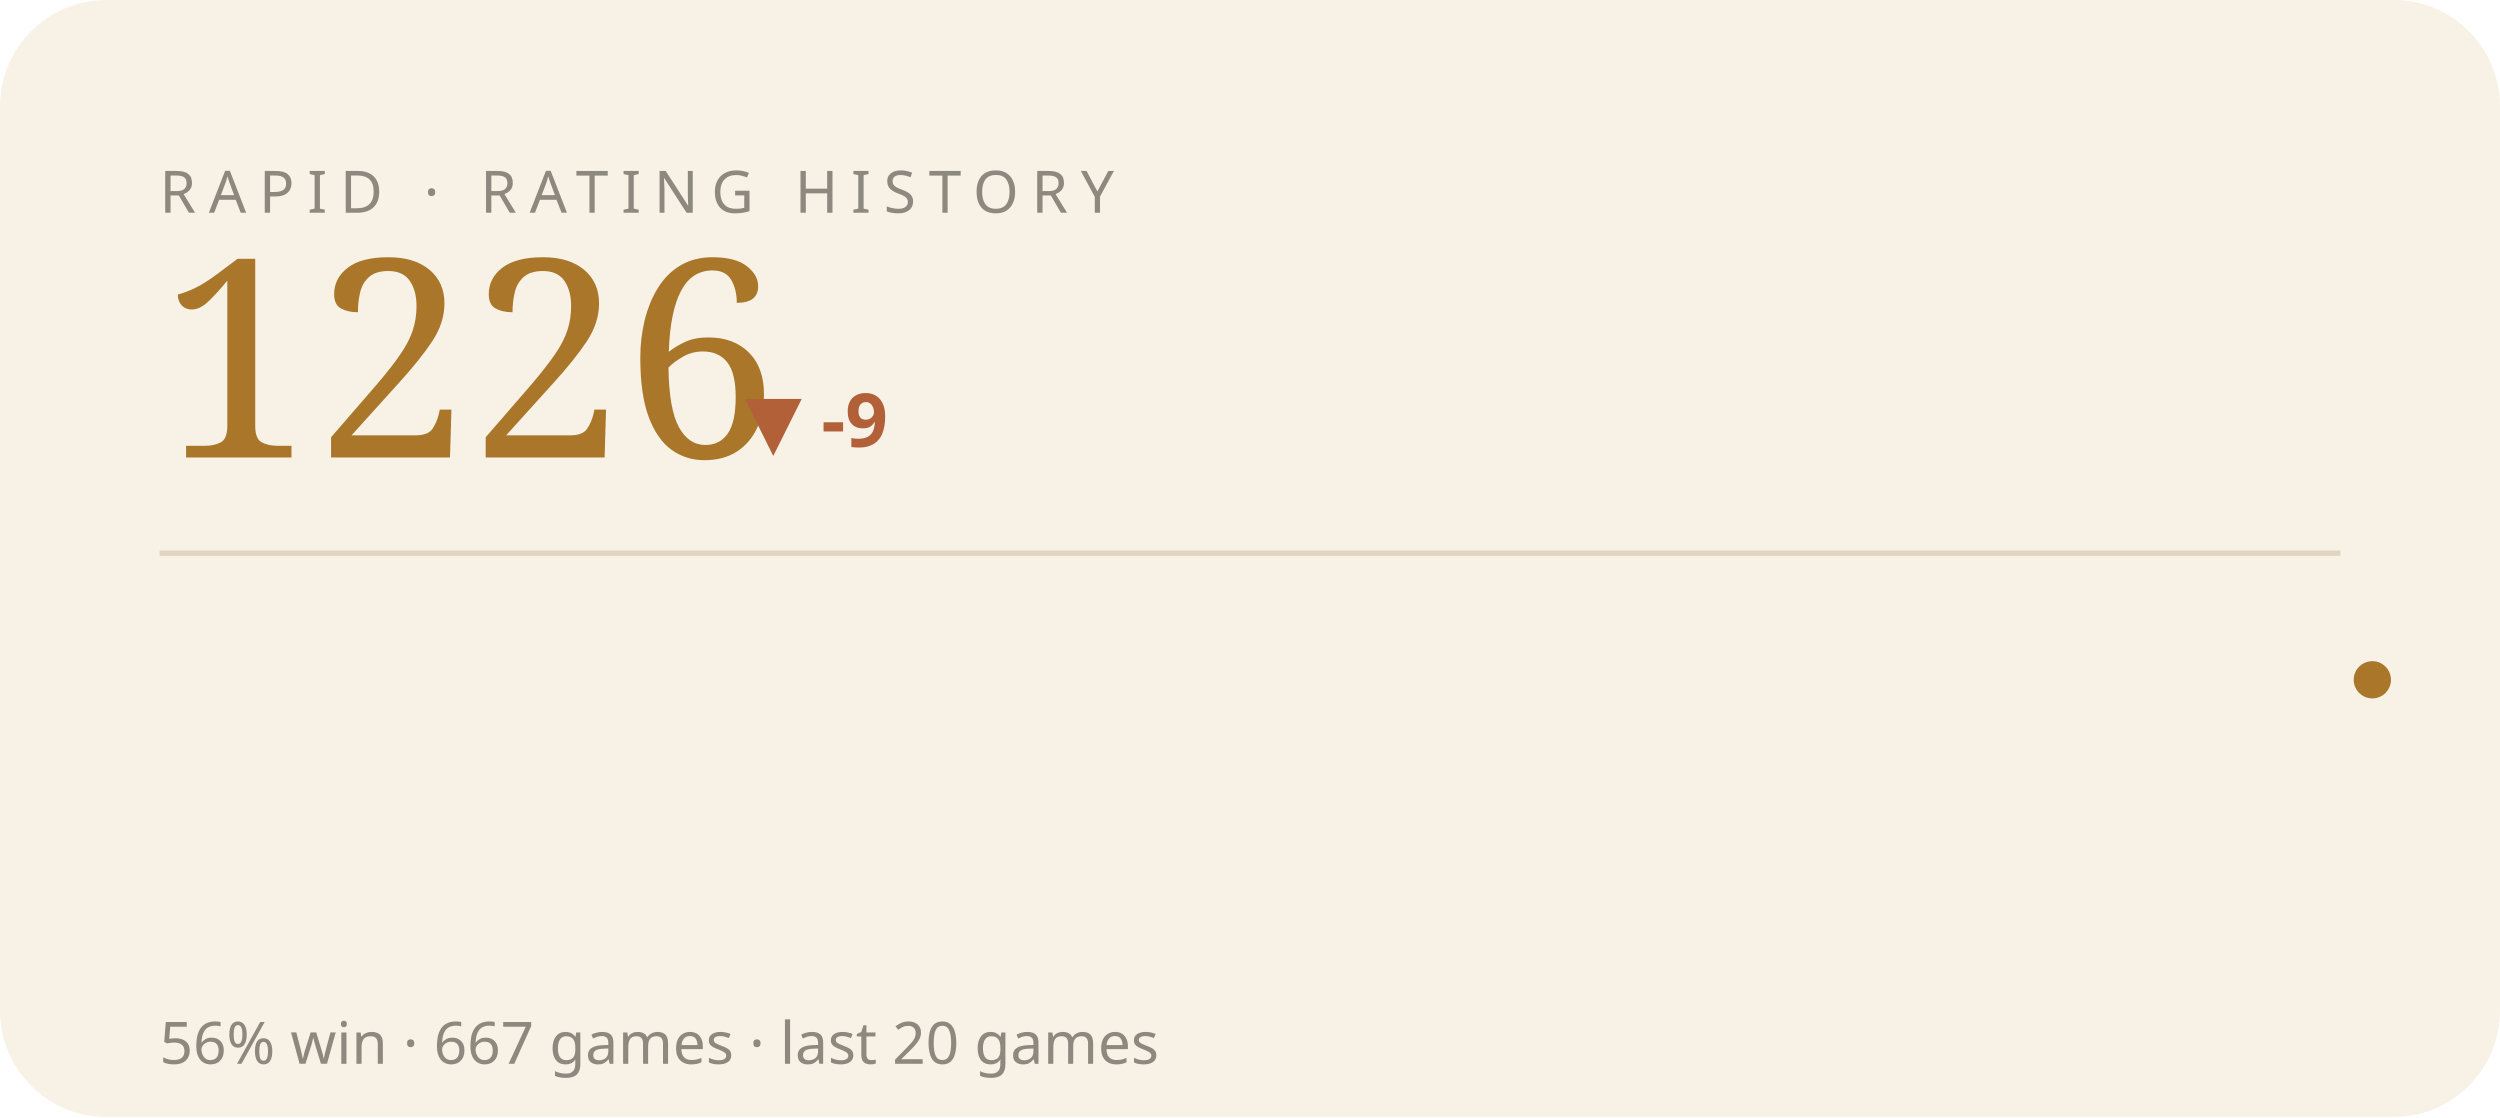
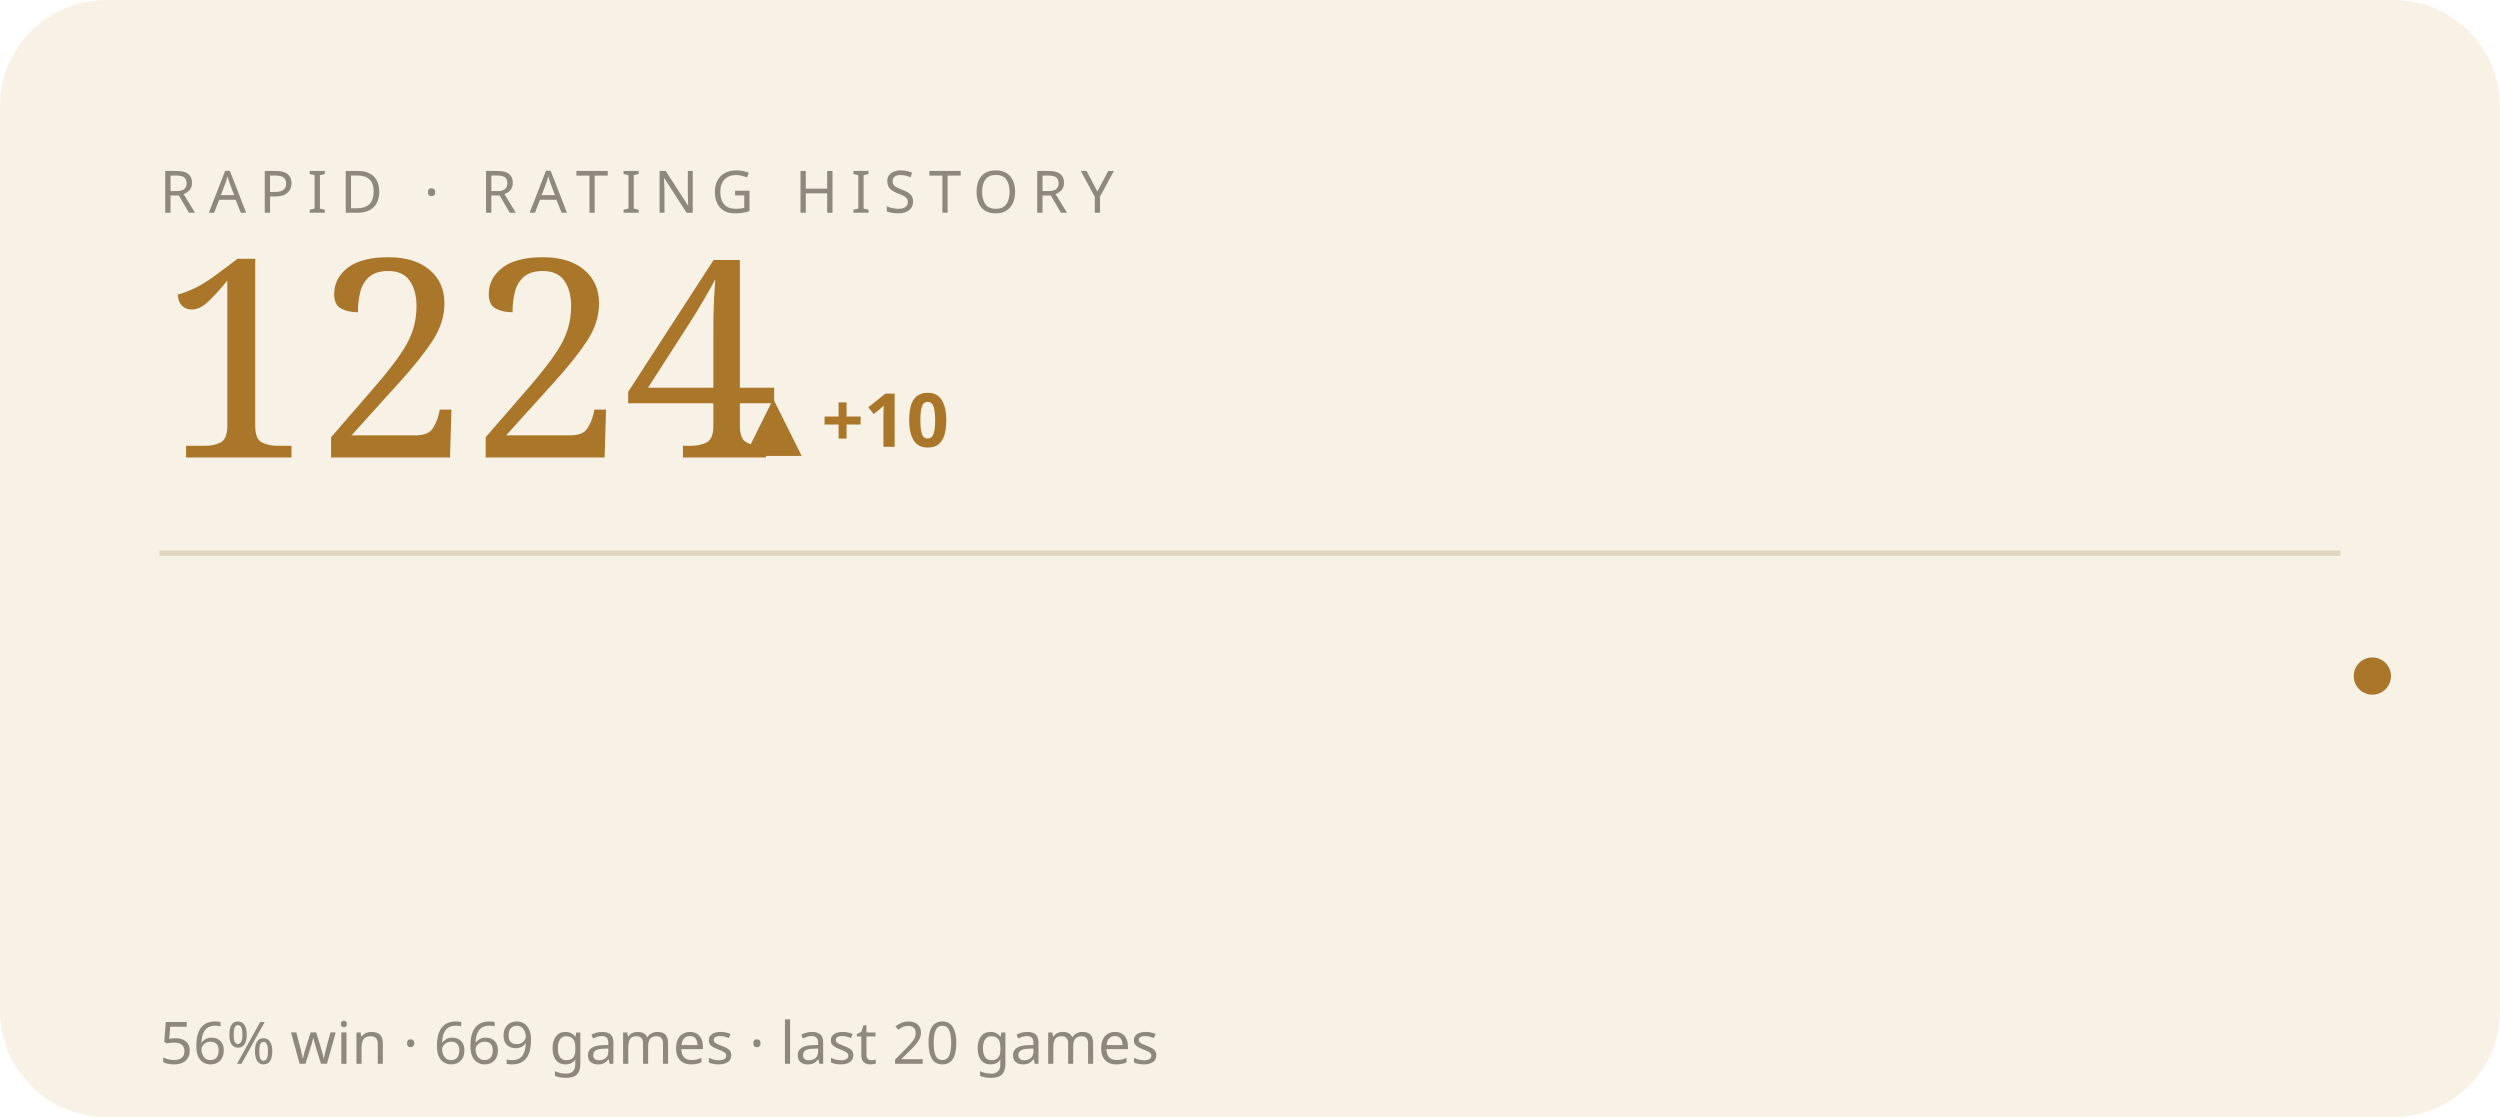
<svg xmlns="http://www.w3.org/2000/svg" viewBox="0 0 470 210" width="470" height="210" role="img" aria-label="RAPID rating history">
  <style>text{fill:#241f16}.bg{fill:#f8f2e6}.acc{fill:#a9762a}.ln{stroke:#a9762a}.area{fill:#a9762a;opacity:.07}.peak{stroke:#a9762a;opacity:.3}.chip{fill:#a9762a;opacity:.14}.down{fill:#b26038}.rule{stroke:#e0d5bf}svg{font-family:'Space Grotesk',system-ui,sans-serif}.lbl{font-weight:600;font-size:11px;letter-spacing:.16em}.big{font-weight:700;font-size:34px;letter-spacing:-.02em}.mid{font-weight:600;font-size:14px}.mut{font-weight:500;font-size:11px;opacity:.5}.ser{font-family:'Instrument Serif',serif;font-weight:400;letter-spacing:0}.mono{font-family:'JetBrains Mono',monospace}.ln{fill:none;stroke-width:2.5;stroke-linecap:round;stroke-linejoin:round}.thin{stroke-width:1.6}.draw{stroke-dasharray:1200;stroke-dashoffset:1200;animation:draw 2.3s cubic-bezier(.6,.05,.2,1) forwards .25s}.dot{animation:pulse 2s ease-in-out infinite}.glow{animation:glow 3.4s ease-in-out infinite}.float{animation:float 6.5s ease-in-out infinite}.shim{animation:shim 3s ease-in-out infinite}@keyframes draw{to{stroke-dashoffset:0}}@keyframes pulse{0%,100%{r:4.5;opacity:1}50%{r:8;opacity:.45}}@keyframes glow{0%,100%{opacity:.14}50%{opacity:.34}}@keyframes float{0%,100%{transform:translateY(0)}50%{transform:translateY(-7px)}}@keyframes shim{0%,100%{opacity:.5}50%{opacity:1}}</style>
  <rect class="bg" width="470" height="210" rx="20" />
  <text class="mut" x="30" y="40" style="letter-spacing:.22em">RAPID · RATING HISTORY</text>
-   <text class="acc ser" x="30" y="86" style="font-size:52px">1226</text>
-   <text class="down mid" x="140" y="84">▼ -9</text>
+   <text class="acc ser" x="30" y="86" style="font-size:52px">1224</text>
+   <text class="acc mid" x="140" y="84">▲ +10</text>
  <line class="rule" x1="30" y1="104" x2="440" y2="104" />
-   <polyline class="ln thin draw" points="44.0,116.2 65.2,130.4 86.3,143.3 107.5,131.7 128.6,120.0 149.8,131.7 170.9,143.3 192.1,143.3 213.3,154.9 234.4,165.2 255.6,175.5 276.7,185.8 297.9,175.5 319.1,163.9 340.2,154.9 361.4,143.3 382.5,134.2 403.7,148.4 424.8,138.1 446.0,127.8" />
-   <circle class="acc dot" cx="446.0" cy="127.8" r="3.5" />
-   <text class="mut" x="30" y="200">56% win · 667 games · last 20 games</text>
+   <polyline class="ln thin draw" points="44.0,140.8 65.2,128.5 86.3,116.2 107.5,128.5 128.6,140.8 149.8,140.8 170.9,153.0 192.1,164.0 213.3,174.9 234.4,185.8 255.6,174.9 276.7,162.6 297.9,153.0 319.1,140.8 340.2,131.2 361.4,146.2 382.5,135.3 403.7,124.4 424.8,139.4 446.0,127.1" />
+   <circle class="acc dot" cx="446.0" cy="127.1" r="3.5" />
+   <text class="mut" x="30" y="200">56% win · 669 games · last 20 games</text>
</svg>
